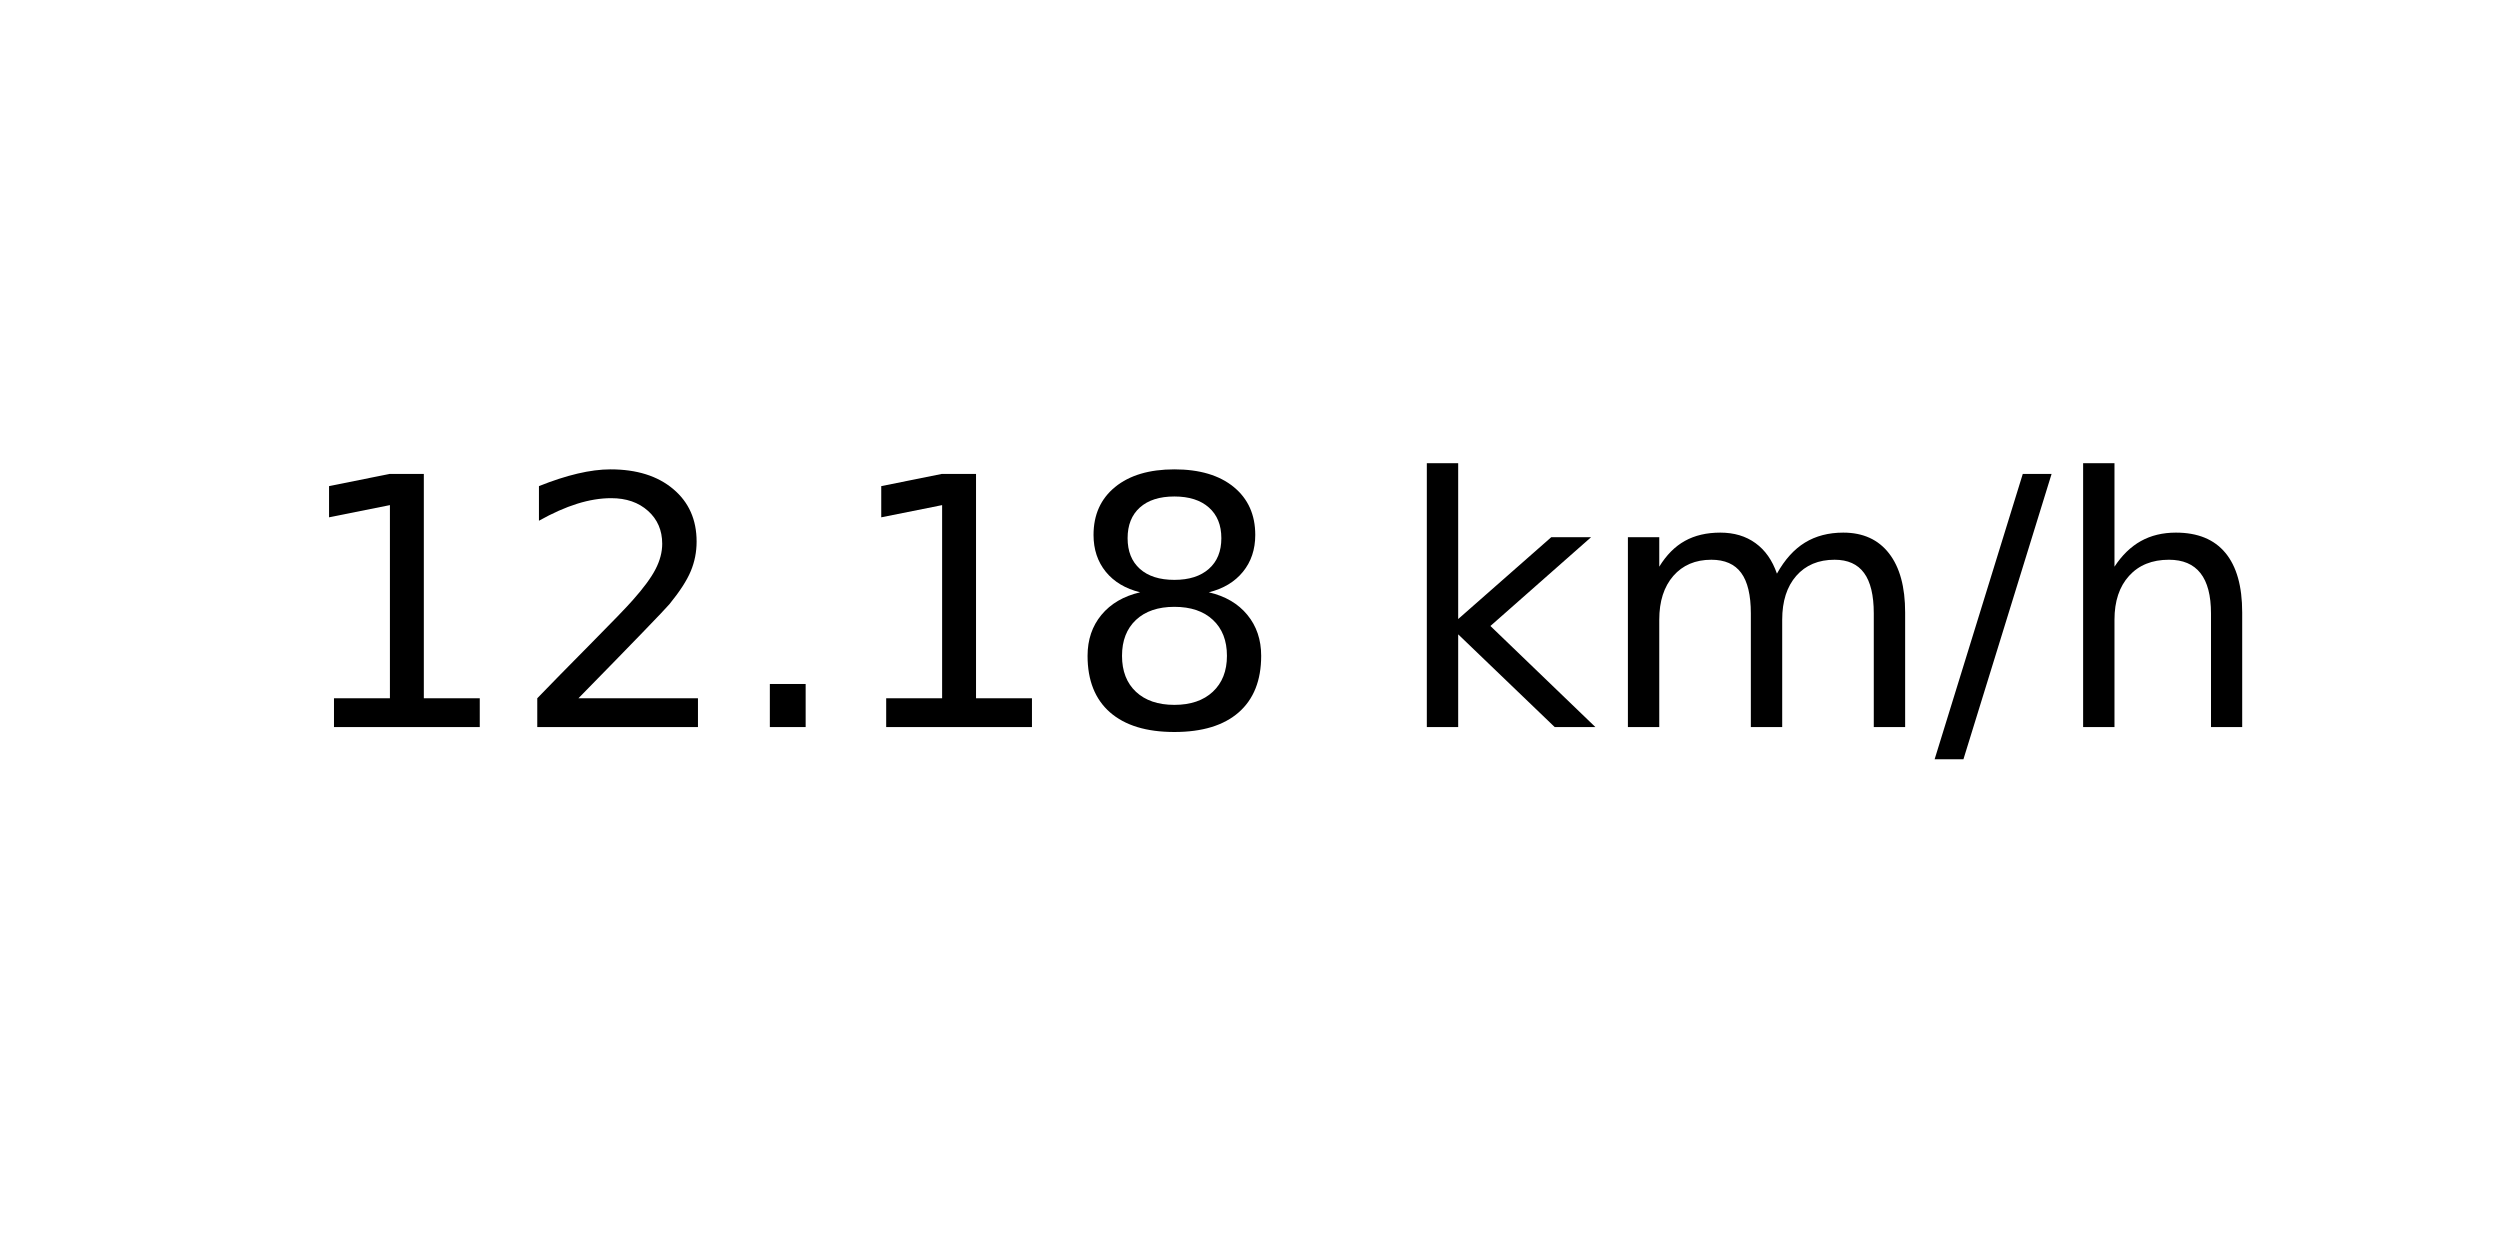
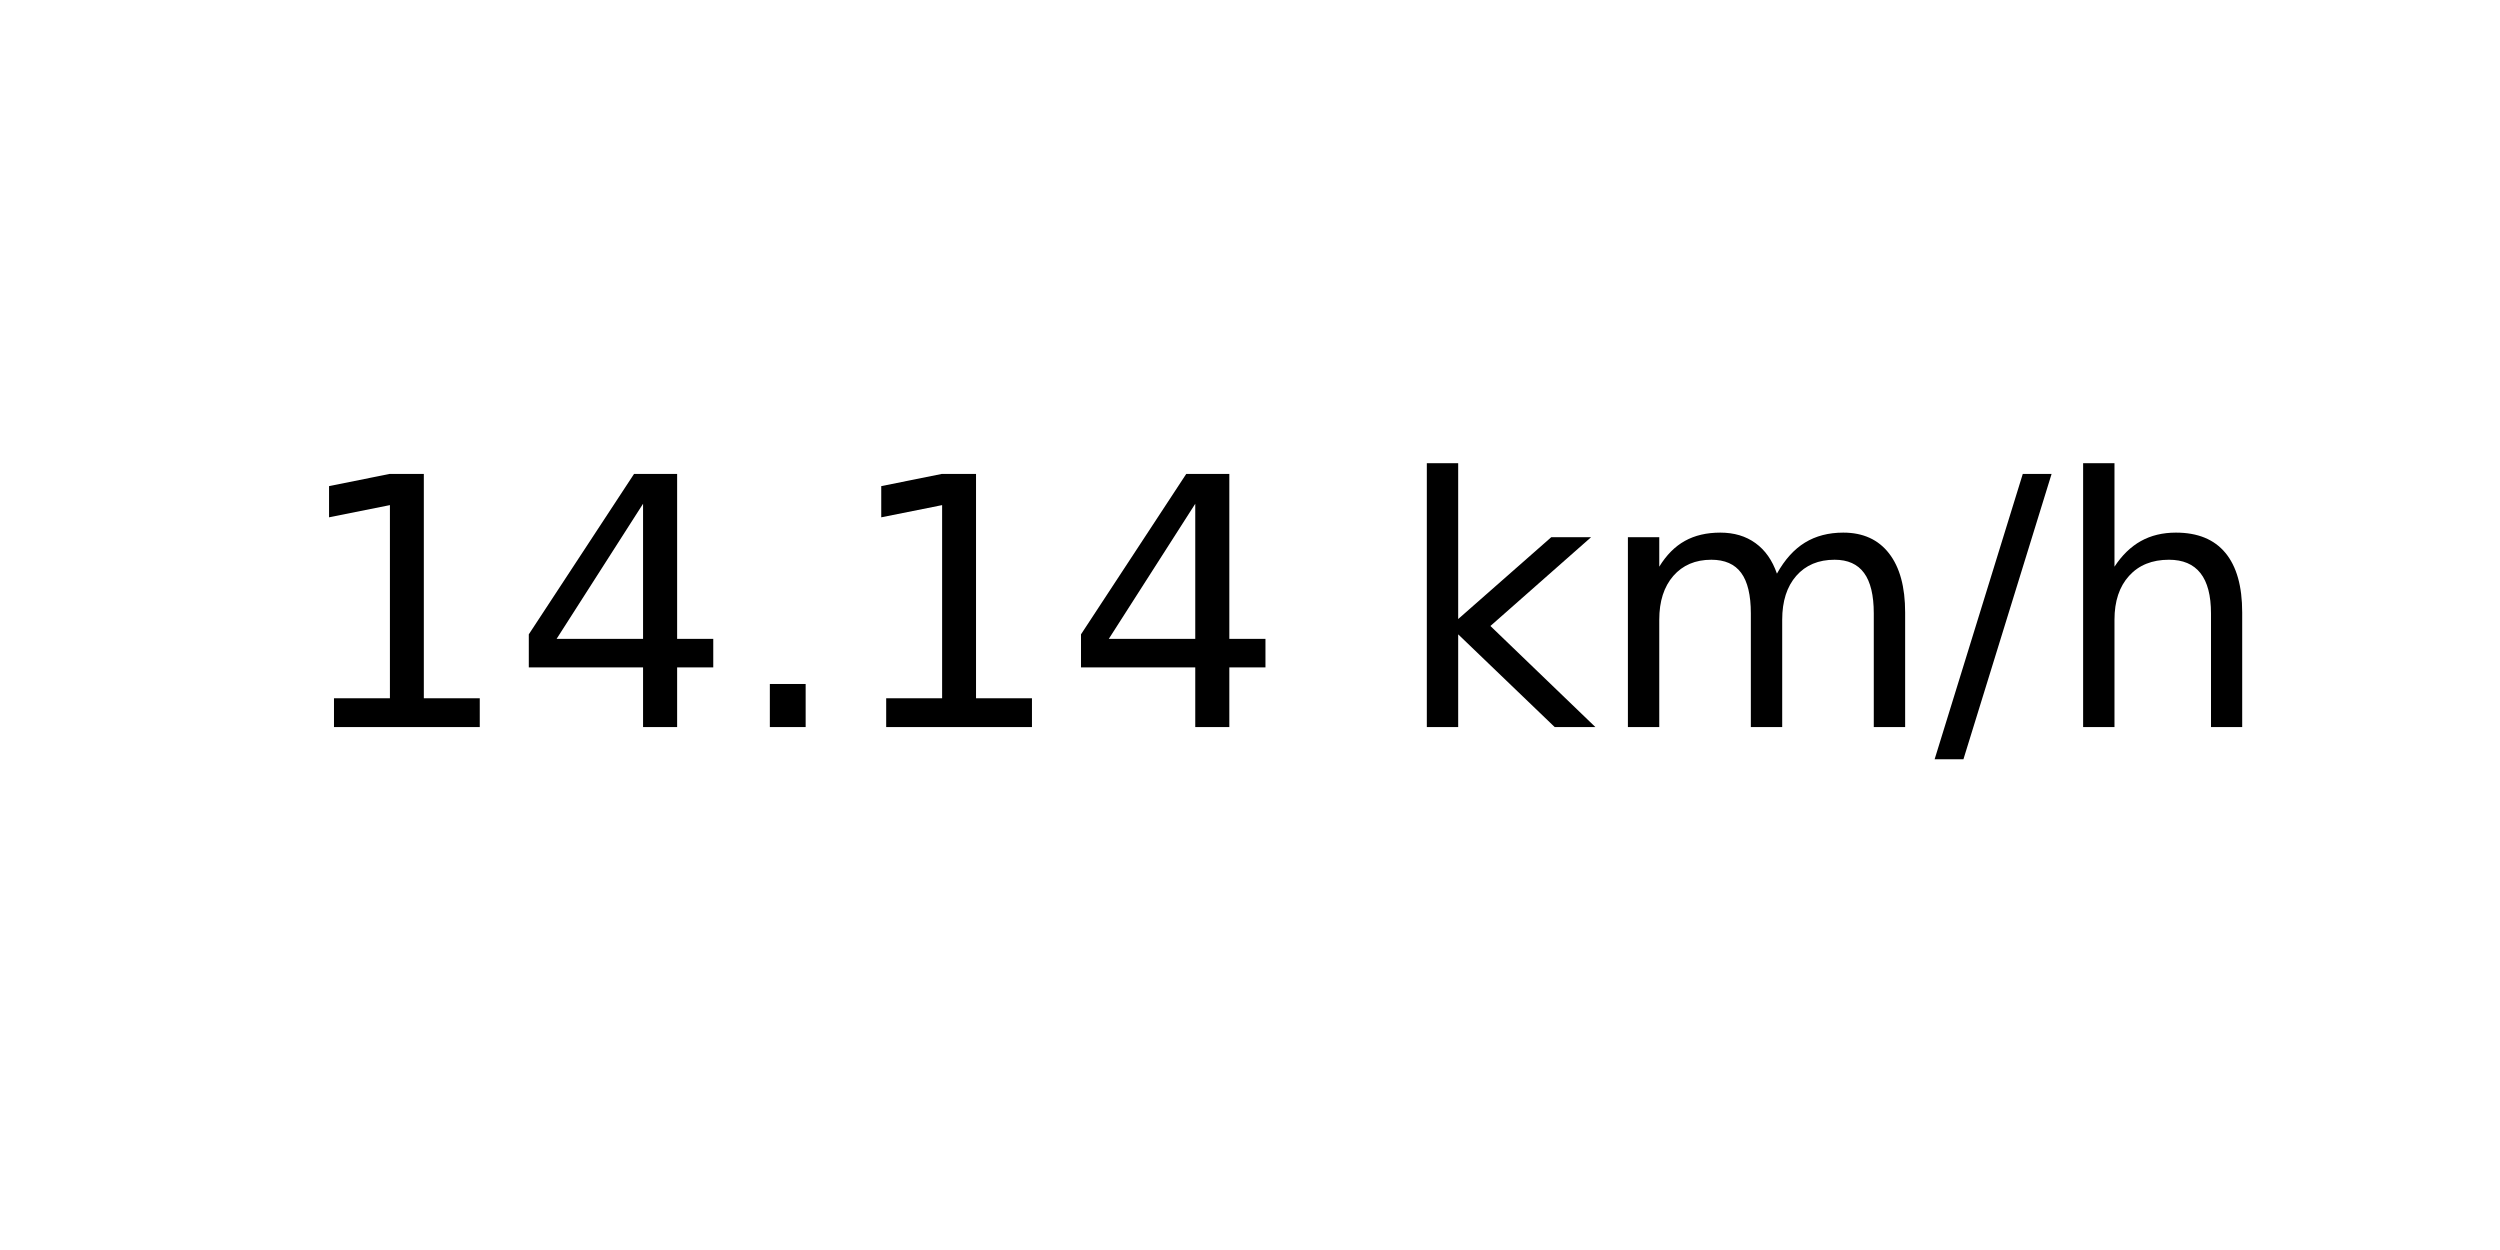
<svg xmlns="http://www.w3.org/2000/svg" xmlns:xlink="http://www.w3.org/1999/xlink" width="72pt" height="36pt" viewBox="0 0 72 36" version="1.1">
  <defs>
    <style type="text/css">*{stroke-linejoin: round; stroke-linecap: butt}</style>
  </defs>
  <g id="figure_1">
    <g id="axes_1">
      <g id="text_1">
        <g transform="translate(8.378125 20.93937) scale(0.1 -0.1)">
          <defs>
            <path id="DejaVuSans-31" d="M 794 531  L 1825 531  L 1825 4091  L 703 3866  L 703 4441  L 1819 4666  L 2450 4666  L 2450 531  L 3481 531  L 3481 0  L 794 0  L 794 531  z " transform="scale(0.015625)" />
-             <path id="DejaVuSans-32" d="M 1228 531  L 3431 531  L 3431 0  L 469 0  L 469 531  Q 828 903 1448 1529  Q 2069 2156 2228 2338  Q 2531 2678 2651 2914  Q 2772 3150 2772 3378  Q 2772 3750 2511 3984  Q 2250 4219 1831 4219  Q 1534 4219 1204 4116  Q 875 4013 500 3803  L 500 4441  Q 881 4594 1212 4672  Q 1544 4750 1819 4750  Q 2544 4750 2975 4387  Q 3406 4025 3406 3419  Q 3406 3131 3298 2873  Q 3191 2616 2906 2266  Q 2828 2175 2409 1742  Q 1991 1309 1228 531  z " transform="scale(0.015625)" />
+             <path id="DejaVuSans-34" d="M 2419 4116  L 825 1625  L 2419 1625  L 2419 4116  z M 2253 4666  L 3047 4666  L 3047 1625  L 3713 1625  L 3713 1100  L 3047 1100  L 3047 0  L 2419 0  L 2419 1100  L 313 1100  L 313 1709  L 2253 4666  z " transform="scale(0.015625)" />
            <path id="DejaVuSans-2e" d="M 684 794  L 1344 794  L 1344 0  L 684 0  L 684 794  z " transform="scale(0.015625)" />
-             <path id="DejaVuSans-38" d="M 2034 2216  Q 1584 2216 1326 1975  Q 1069 1734 1069 1313  Q 1069 891 1326 650  Q 1584 409 2034 409  Q 2484 409 2743 651  Q 3003 894 3003 1313  Q 3003 1734 2745 1975  Q 2488 2216 2034 2216  z M 1403 2484  Q 997 2584 770 2862  Q 544 3141 544 3541  Q 544 4100 942 4425  Q 1341 4750 2034 4750  Q 2731 4750 3128 4425  Q 3525 4100 3525 3541  Q 3525 3141 3298 2862  Q 3072 2584 2669 2484  Q 3125 2378 3379 2068  Q 3634 1759 3634 1313  Q 3634 634 3220 271  Q 2806 -91 2034 -91  Q 1263 -91 848 271  Q 434 634 434 1313  Q 434 1759 690 2068  Q 947 2378 1403 2484  z M 1172 3481  Q 1172 3119 1398 2916  Q 1625 2713 2034 2713  Q 2441 2713 2670 2916  Q 2900 3119 2900 3481  Q 2900 3844 2670 4047  Q 2441 4250 2034 4250  Q 1625 4250 1398 4047  Q 1172 3844 1172 3481  z " transform="scale(0.015625)" />
            <path id="DejaVuSans-20" transform="scale(0.015625)" />
            <path id="DejaVuSans-6b" d="M 581 4863  L 1159 4863  L 1159 1991  L 2875 3500  L 3609 3500  L 1753 1863  L 3688 0  L 2938 0  L 1159 1709  L 1159 0  L 581 0  L 581 4863  z " transform="scale(0.015625)" />
            <path id="DejaVuSans-6d" d="M 3328 2828  Q 3544 3216 3844 3400  Q 4144 3584 4550 3584  Q 5097 3584 5394 3201  Q 5691 2819 5691 2113  L 5691 0  L 5113 0  L 5113 2094  Q 5113 2597 4934 2840  Q 4756 3084 4391 3084  Q 3944 3084 3684 2787  Q 3425 2491 3425 1978  L 3425 0  L 2847 0  L 2847 2094  Q 2847 2600 2669 2842  Q 2491 3084 2119 3084  Q 1678 3084 1418 2786  Q 1159 2488 1159 1978  L 1159 0  L 581 0  L 581 3500  L 1159 3500  L 1159 2956  Q 1356 3278 1631 3431  Q 1906 3584 2284 3584  Q 2666 3584 2933 3390  Q 3200 3197 3328 2828  z " transform="scale(0.015625)" />
            <path id="DejaVuSans-2f" d="M 1625 4666  L 2156 4666  L 531 -594  L 0 -594  L 1625 4666  z " transform="scale(0.015625)" />
            <path id="DejaVuSans-68" d="M 3513 2113  L 3513 0  L 2938 0  L 2938 2094  Q 2938 2591 2744 2837  Q 2550 3084 2163 3084  Q 1697 3084 1428 2787  Q 1159 2491 1159 1978  L 1159 0  L 581 0  L 581 4863  L 1159 4863  L 1159 2956  Q 1366 3272 1645 3428  Q 1925 3584 2291 3584  Q 2894 3584 3203 3211  Q 3513 2838 3513 2113  z " transform="scale(0.015625)" />
          </defs>
          <use xlink:href="#DejaVuSans-31" />
-           <use xlink:href="#DejaVuSans-32" x="63.623" />
+           <use xlink:href="#DejaVuSans-34" x="63.623" />
          <use xlink:href="#DejaVuSans-2e" x="127.246" />
          <use xlink:href="#DejaVuSans-31" x="159.033" />
-           <use xlink:href="#DejaVuSans-38" x="222.656" />
+           <use xlink:href="#DejaVuSans-34" x="222.656" />
          <use xlink:href="#DejaVuSans-20" x="286.279" />
          <use xlink:href="#DejaVuSans-6b" x="318.066" />
          <use xlink:href="#DejaVuSans-6d" x="375.977" />
          <use xlink:href="#DejaVuSans-2f" x="473.389" />
          <use xlink:href="#DejaVuSans-68" x="507.08" />
        </g>
      </g>
    </g>
  </g>
</svg>
